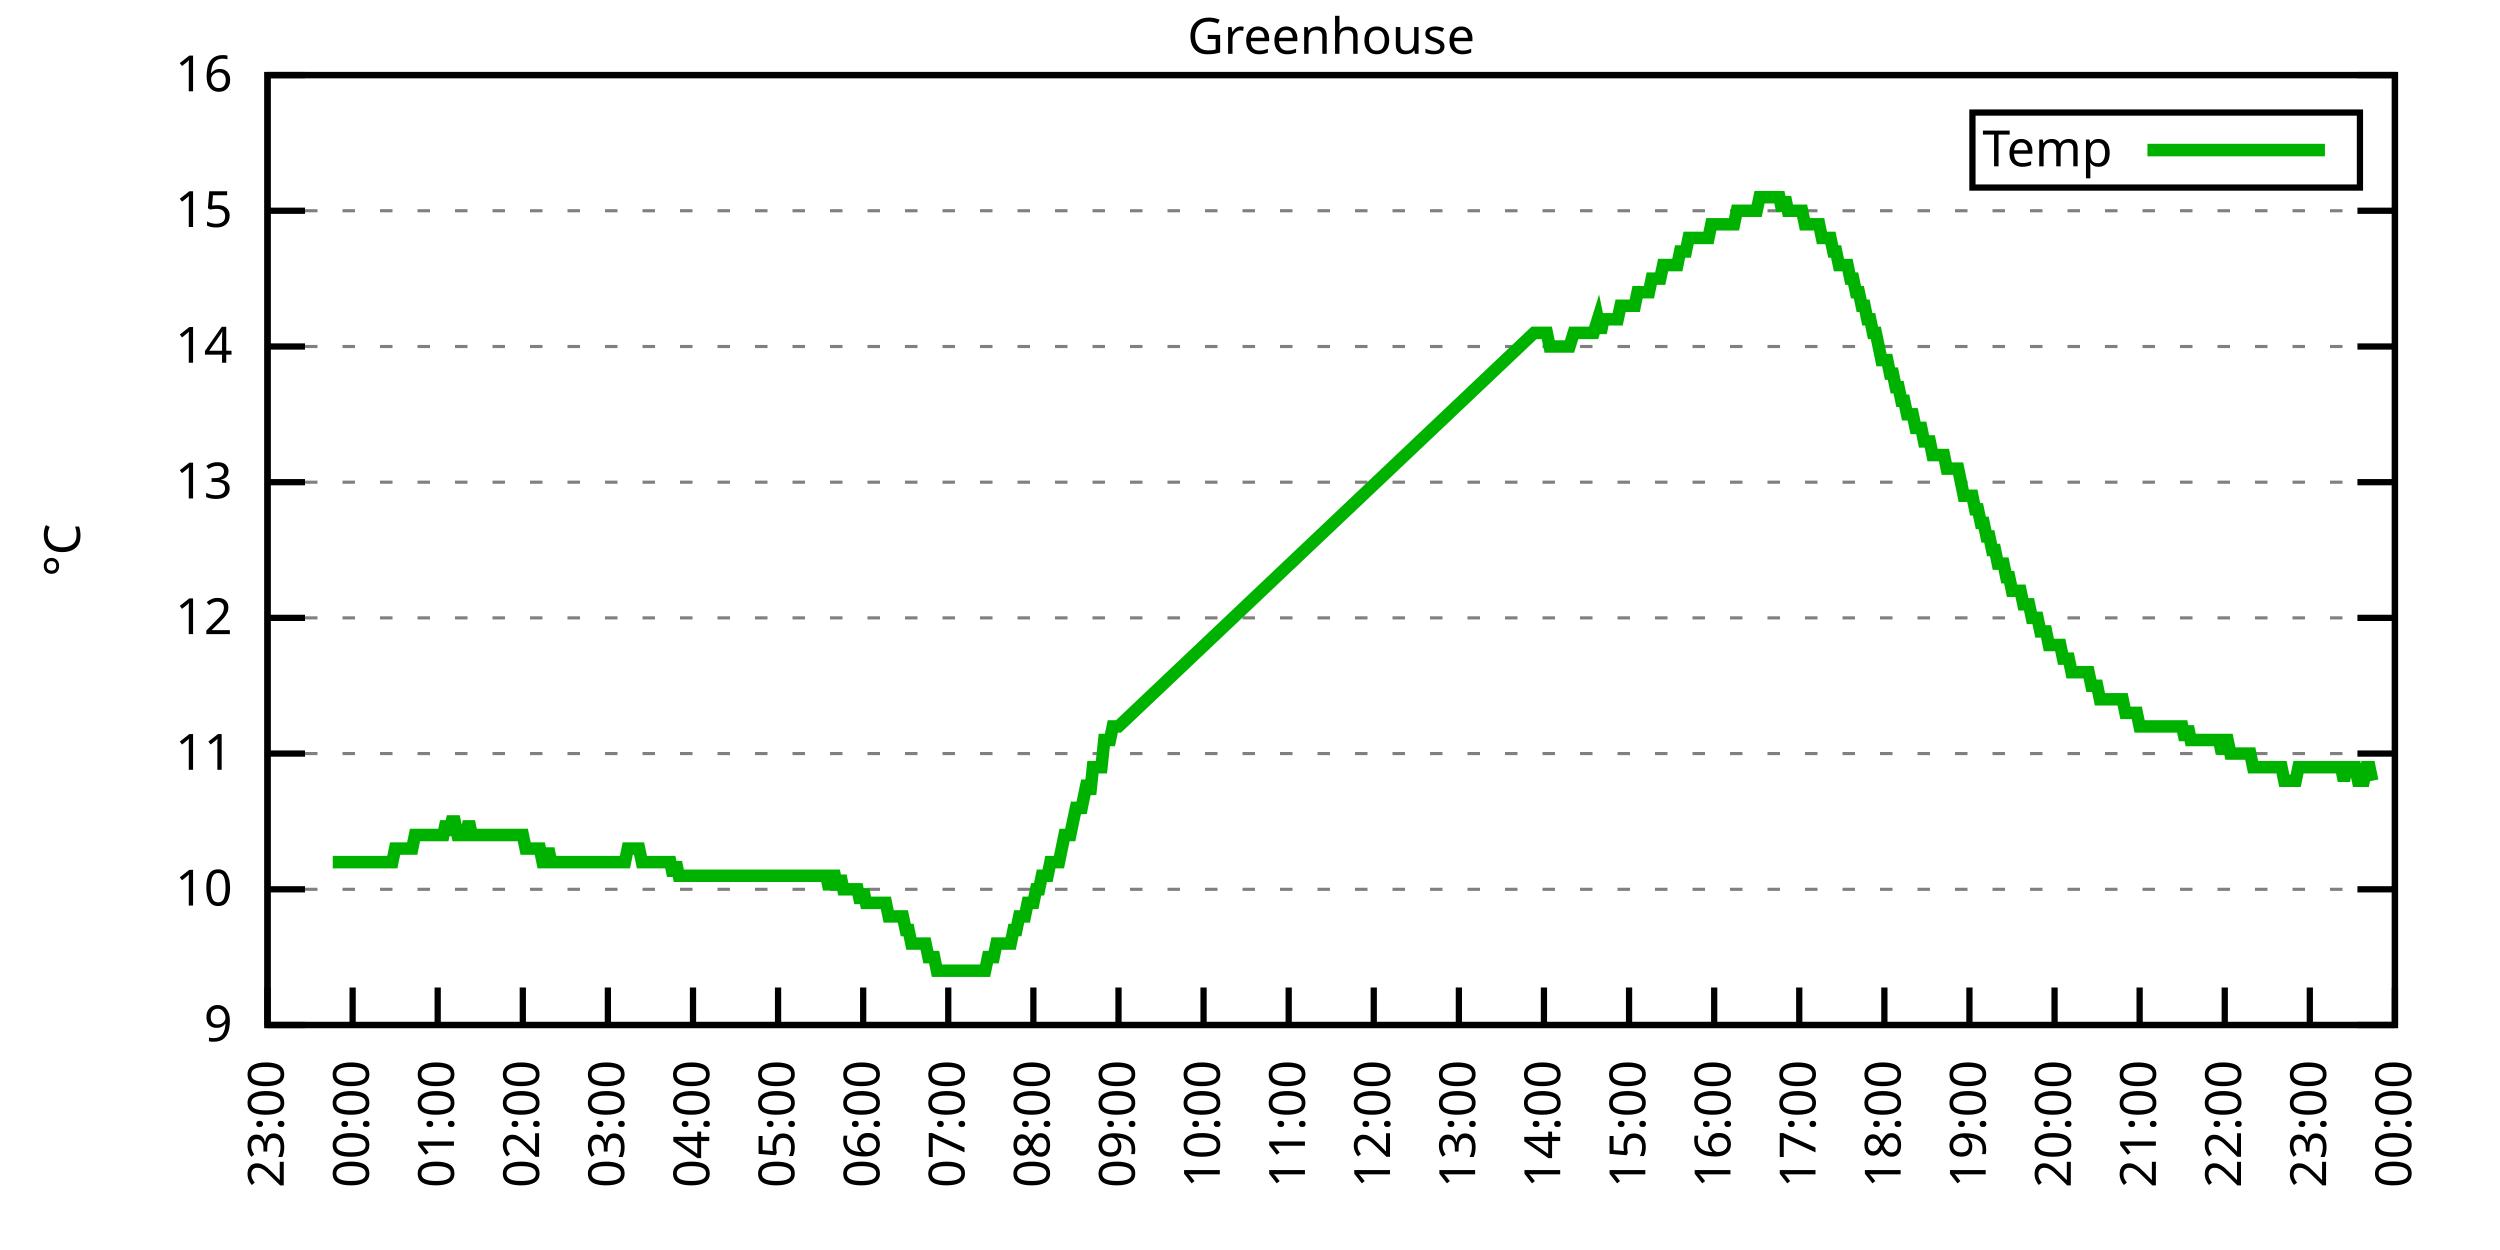
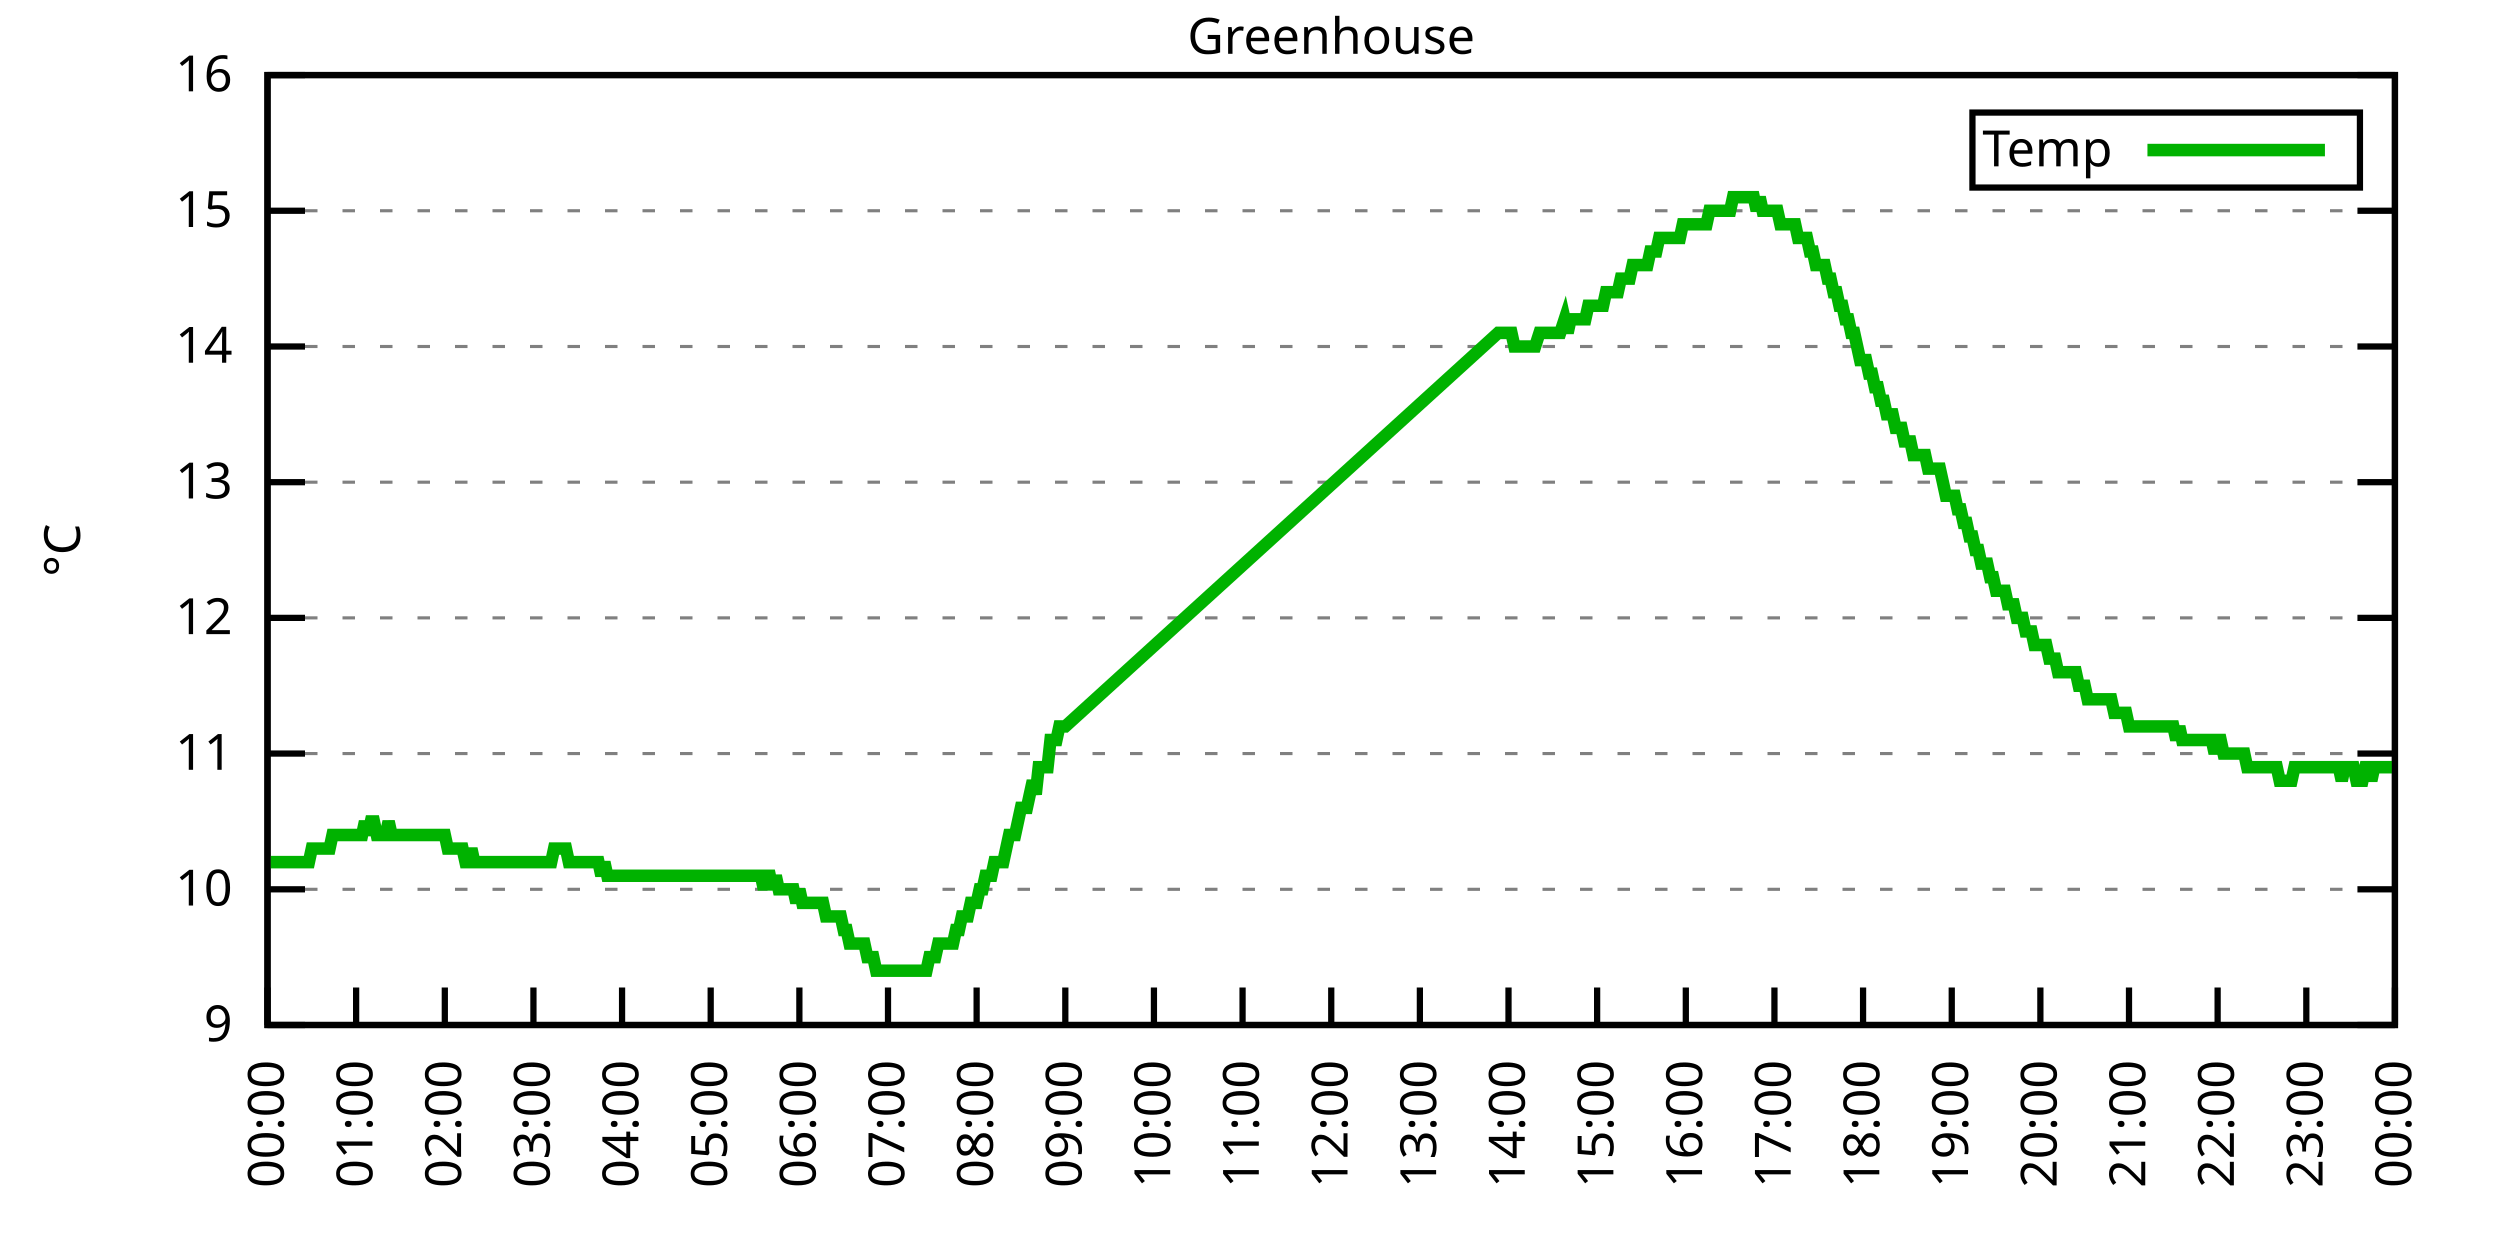
<svg xmlns="http://www.w3.org/2000/svg" xmlns:xlink="http://www.w3.org/1999/xlink" width="400" height="200" viewBox="0 0 400 200">
  <g id="gnuplot_canvas">
    <rect x="0" y="0" width="400" height="200" fill="none" />
    <defs>
      <circle id="gpDot" r="0.5" stroke-width="0.5" stroke="currentColor" />
      <path id="gpPt0" stroke-width="0.333" stroke="currentColor" d="M-1,0 h2 M0,-1 v2" />
      <path id="gpPt1" stroke-width="0.333" stroke="currentColor" d="M-1,-1 L1,1 M1,-1 L-1,1" />
      <path id="gpPt2" stroke-width="0.333" stroke="currentColor" d="M-1,0 L1,0 M0,-1 L0,1 M-1,-1 L1,1 M-1,1 L1,-1" />
      <rect id="gpPt3" stroke-width="0.333" stroke="currentColor" x="-1" y="-1" width="2" height="2" />
      <rect id="gpPt4" stroke-width="0.333" stroke="currentColor" fill="currentColor" x="-1" y="-1" width="2" height="2" />
      <circle id="gpPt5" stroke-width="0.333" stroke="currentColor" cx="0" cy="0" r="1" />
      <use xlink:href="#gpPt5" id="gpPt6" fill="currentColor" stroke="none" />
      <path id="gpPt7" stroke-width="0.333" stroke="currentColor" d="M0,-1.33 L-1.33,0.67 L1.33,0.67 z" />
      <use xlink:href="#gpPt7" id="gpPt8" fill="currentColor" stroke="none" />
      <use xlink:href="#gpPt7" id="gpPt9" stroke="currentColor" transform="rotate(180)" />
      <use xlink:href="#gpPt9" id="gpPt10" fill="currentColor" stroke="none" />
      <use xlink:href="#gpPt3" id="gpPt11" stroke="currentColor" transform="rotate(45)" />
      <use xlink:href="#gpPt11" id="gpPt12" fill="currentColor" stroke="none" />
      <path id="gpPt13" stroke-width="0.333" stroke="currentColor" d="M0,1.330 L1.265,0.411 L0.782,-1.067 L-0.782,-1.076 L-1.265,0.411 z" />
      <use xlink:href="#gpPt13" id="gpPt14" fill="currentColor" stroke="none" />
      <filter id="textbox" filterUnits="objectBoundingBox" x="0" y="0" height="1" width="1">
        <feFlood flood-color="white" flood-opacity="1" result="bgnd" />
        <feComposite in="SourceGraphic" in2="bgnd" operator="atop" />
      </filter>
      <filter id="greybox" filterUnits="objectBoundingBox" x="0" y="0" height="1" width="1">
        <feFlood flood-color="lightgrey" flood-opacity="1" result="grey" />
        <feComposite in="SourceGraphic" in2="grey" operator="atop" />
      </filter>
    </defs>
    <g fill="none" color="white" stroke="currentColor" stroke-width="1.00" stroke-linecap="butt" stroke-linejoin="miter">
</g>
    <g fill="none" color="black" stroke="currentColor" stroke-width="1.00" stroke-linecap="butt" stroke-linejoin="miter">
      <g stroke="none" shape-rendering="crispEdges">
        <polygon fill="rgb(255, 255, 255)" points="42.80,164.00 383.18,164.00 383.18,12.02 42.80,12.02 " />
      </g>
    </g>
    <g fill="none" color="black" stroke="currentColor" stroke-width="1.00" stroke-linecap="butt" stroke-linejoin="miter">
</g>
    <g fill="none" color="black" stroke="black" stroke-width="0.50" stroke-linecap="butt" stroke-linejoin="miter">
</g>
    <g fill="none" color="gray" stroke="currentColor" stroke-width="0.50" stroke-linecap="butt" stroke-linejoin="miter">
      <path stroke="gray" stroke-dasharray="2,4" class="gridline" d="M42.80,164.00 L383.19,164.00  " />
    </g>
    <g fill="none" color="gray" stroke="gray" stroke-width="1.00" stroke-linecap="butt" stroke-linejoin="miter">
</g>
    <g fill="none" color="black" stroke="currentColor" stroke-width="1.00" stroke-linecap="butt" stroke-linejoin="miter">
      <path stroke="black" d="M42.80,164.00 L48.80,164.00 M383.19,164.00 L377.19,164.00  " />
      <g transform="translate(37.20,166.60)" stroke="none" fill="black" font-family="Sans" font-size="8.00" text-anchor="end">
        <text>
          <tspan font-family="Sans"> 9</tspan>
        </text>
      </g>
    </g>
    <g fill="none" color="black" stroke="currentColor" stroke-width="1.00" stroke-linecap="butt" stroke-linejoin="miter">
</g>
    <g fill="none" color="black" stroke="black" stroke-width="0.50" stroke-linecap="butt" stroke-linejoin="miter">
</g>
    <g fill="none" color="gray" stroke="currentColor" stroke-width="0.50" stroke-linecap="butt" stroke-linejoin="miter">
      <path stroke="gray" stroke-dasharray="2,4" class="gridline" d="M42.80,142.29 L383.19,142.29  " />
    </g>
    <g fill="none" color="gray" stroke="gray" stroke-width="1.00" stroke-linecap="butt" stroke-linejoin="miter">
</g>
    <g fill="none" color="black" stroke="currentColor" stroke-width="1.00" stroke-linecap="butt" stroke-linejoin="miter">
      <path stroke="black" d="M42.80,142.29 L48.80,142.29 M383.19,142.29 L377.19,142.29  " />
      <g transform="translate(37.20,144.89)" stroke="none" fill="black" font-family="Sans" font-size="8.00" text-anchor="end">
        <text>
          <tspan font-family="Sans"> 10</tspan>
        </text>
      </g>
    </g>
    <g fill="none" color="black" stroke="currentColor" stroke-width="1.00" stroke-linecap="butt" stroke-linejoin="miter">
</g>
    <g fill="none" color="black" stroke="black" stroke-width="0.50" stroke-linecap="butt" stroke-linejoin="miter">
</g>
    <g fill="none" color="gray" stroke="currentColor" stroke-width="0.50" stroke-linecap="butt" stroke-linejoin="miter">
      <path stroke="gray" stroke-dasharray="2,4" class="gridline" d="M42.80,120.57 L383.19,120.57  " />
    </g>
    <g fill="none" color="gray" stroke="gray" stroke-width="1.00" stroke-linecap="butt" stroke-linejoin="miter">
</g>
    <g fill="none" color="black" stroke="currentColor" stroke-width="1.00" stroke-linecap="butt" stroke-linejoin="miter">
      <path stroke="black" d="M42.80,120.57 L48.80,120.57 M383.19,120.57 L377.19,120.57  " />
      <g transform="translate(37.20,123.17)" stroke="none" fill="black" font-family="Sans" font-size="8.00" text-anchor="end">
        <text>
          <tspan font-family="Sans"> 11</tspan>
        </text>
      </g>
    </g>
    <g fill="none" color="black" stroke="currentColor" stroke-width="1.00" stroke-linecap="butt" stroke-linejoin="miter">
</g>
    <g fill="none" color="black" stroke="black" stroke-width="0.50" stroke-linecap="butt" stroke-linejoin="miter">
</g>
    <g fill="none" color="gray" stroke="currentColor" stroke-width="0.50" stroke-linecap="butt" stroke-linejoin="miter">
      <path stroke="gray" stroke-dasharray="2,4" class="gridline" d="M42.80,98.86 L383.19,98.86  " />
    </g>
    <g fill="none" color="gray" stroke="gray" stroke-width="1.00" stroke-linecap="butt" stroke-linejoin="miter">
</g>
    <g fill="none" color="black" stroke="currentColor" stroke-width="1.00" stroke-linecap="butt" stroke-linejoin="miter">
      <path stroke="black" d="M42.80,98.86 L48.80,98.86 M383.19,98.86 L377.19,98.86  " />
      <g transform="translate(37.20,101.46)" stroke="none" fill="black" font-family="Sans" font-size="8.00" text-anchor="end">
        <text>
          <tspan font-family="Sans"> 12</tspan>
        </text>
      </g>
    </g>
    <g fill="none" color="black" stroke="currentColor" stroke-width="1.00" stroke-linecap="butt" stroke-linejoin="miter">
</g>
    <g fill="none" color="black" stroke="black" stroke-width="0.50" stroke-linecap="butt" stroke-linejoin="miter">
</g>
    <g fill="none" color="gray" stroke="currentColor" stroke-width="0.50" stroke-linecap="butt" stroke-linejoin="miter">
      <path stroke="gray" stroke-dasharray="2,4" class="gridline" d="M42.80,77.15 L383.19,77.15  " />
    </g>
    <g fill="none" color="gray" stroke="gray" stroke-width="1.00" stroke-linecap="butt" stroke-linejoin="miter">
</g>
    <g fill="none" color="black" stroke="currentColor" stroke-width="1.00" stroke-linecap="butt" stroke-linejoin="miter">
      <path stroke="black" d="M42.80,77.15 L48.80,77.15 M383.19,77.15 L377.19,77.15  " />
      <g transform="translate(37.20,79.75)" stroke="none" fill="black" font-family="Sans" font-size="8.00" text-anchor="end">
        <text>
          <tspan font-family="Sans"> 13</tspan>
        </text>
      </g>
    </g>
    <g fill="none" color="black" stroke="currentColor" stroke-width="1.00" stroke-linecap="butt" stroke-linejoin="miter">
</g>
    <g fill="none" color="black" stroke="black" stroke-width="0.50" stroke-linecap="butt" stroke-linejoin="miter">
</g>
    <g fill="none" color="gray" stroke="currentColor" stroke-width="0.50" stroke-linecap="butt" stroke-linejoin="miter">
      <path stroke="gray" stroke-dasharray="2,4" class="gridline" d="M42.80,55.44 L383.19,55.44  " />
    </g>
    <g fill="none" color="gray" stroke="gray" stroke-width="1.00" stroke-linecap="butt" stroke-linejoin="miter">
</g>
    <g fill="none" color="black" stroke="currentColor" stroke-width="1.00" stroke-linecap="butt" stroke-linejoin="miter">
      <path stroke="black" d="M42.80,55.44 L48.80,55.44 M383.19,55.44 L377.19,55.44  " />
      <g transform="translate(37.20,58.04)" stroke="none" fill="black" font-family="Sans" font-size="8.00" text-anchor="end">
        <text>
          <tspan font-family="Sans"> 14</tspan>
        </text>
      </g>
    </g>
    <g fill="none" color="black" stroke="currentColor" stroke-width="1.00" stroke-linecap="butt" stroke-linejoin="miter">
</g>
    <g fill="none" color="black" stroke="black" stroke-width="0.50" stroke-linecap="butt" stroke-linejoin="miter">
</g>
    <g fill="none" color="gray" stroke="currentColor" stroke-width="0.50" stroke-linecap="butt" stroke-linejoin="miter">
      <path stroke="gray" stroke-dasharray="2,4" class="gridline" d="M42.80,33.72 L383.19,33.72  " />
    </g>
    <g fill="none" color="gray" stroke="gray" stroke-width="1.00" stroke-linecap="butt" stroke-linejoin="miter">
</g>
    <g fill="none" color="black" stroke="currentColor" stroke-width="1.00" stroke-linecap="butt" stroke-linejoin="miter">
      <path stroke="black" d="M42.80,33.72 L48.80,33.72 M383.19,33.72 L377.19,33.72  " />
      <g transform="translate(37.20,36.32)" stroke="none" fill="black" font-family="Sans" font-size="8.00" text-anchor="end">
        <text>
          <tspan font-family="Sans"> 15</tspan>
        </text>
      </g>
    </g>
    <g fill="none" color="black" stroke="currentColor" stroke-width="1.00" stroke-linecap="butt" stroke-linejoin="miter">
</g>
    <g fill="none" color="black" stroke="black" stroke-width="0.50" stroke-linecap="butt" stroke-linejoin="miter">
</g>
    <g fill="none" color="gray" stroke="currentColor" stroke-width="0.50" stroke-linecap="butt" stroke-linejoin="miter">
      <path stroke="gray" stroke-dasharray="2,4" class="gridline" d="M42.80,12.01 L383.19,12.01  " />
    </g>
    <g fill="none" color="gray" stroke="gray" stroke-width="1.00" stroke-linecap="butt" stroke-linejoin="miter">
</g>
    <g fill="none" color="black" stroke="currentColor" stroke-width="1.00" stroke-linecap="butt" stroke-linejoin="miter">
      <path stroke="black" d="M42.80,12.01 L48.80,12.01 M383.19,12.01 L377.19,12.01  " />
      <g transform="translate(37.20,14.61)" stroke="none" fill="black" font-family="Sans" font-size="8.00" text-anchor="end">
        <text>
          <tspan font-family="Sans"> 16</tspan>
        </text>
      </g>
    </g>
    <g fill="none" color="black" stroke="currentColor" stroke-width="1.00" stroke-linecap="butt" stroke-linejoin="miter">
      <path stroke="black" d="M42.80,164.00 L42.80,158.00  " />
      <g transform="translate(45.40,169.60) rotate(270.00)" stroke="none" fill="black" font-family="Sans" font-size="8.00" text-anchor="end">
        <text>
-           <tspan font-family="Sans">23:00</tspan>
-         </text>
-       </g>
-     </g>
-     <g fill="none" color="black" stroke="currentColor" stroke-width="1.00" stroke-linecap="butt" stroke-linejoin="miter">
-       <path stroke="black" d="M56.42,164.00 L56.42,158.00  " />
-       <g transform="translate(59.02,169.60) rotate(270.00)" stroke="none" fill="black" font-family="Sans" font-size="8.00" text-anchor="end">
-         <text>
          <tspan font-family="Sans">00:00</tspan>
        </text>
      </g>
    </g>
    <g fill="none" color="black" stroke="currentColor" stroke-width="1.00" stroke-linecap="butt" stroke-linejoin="miter">
-       <path stroke="black" d="M70.03,164.00 L70.03,158.00  " />
-       <g transform="translate(72.63,169.60) rotate(270.00)" stroke="none" fill="black" font-family="Sans" font-size="8.00" text-anchor="end">
+       <path stroke="black" d="M56.98,164.00 L56.98,158.00  " />
+       <g transform="translate(59.58,169.60) rotate(270.00)" stroke="none" fill="black" font-family="Sans" font-size="8.00" text-anchor="end">
        <text>
          <tspan font-family="Sans">01:00</tspan>
        </text>
      </g>
    </g>
    <g fill="none" color="black" stroke="currentColor" stroke-width="1.00" stroke-linecap="butt" stroke-linejoin="miter">
-       <path stroke="black" d="M83.65,164.00 L83.65,158.00  " />
-       <g transform="translate(86.25,169.60) rotate(270.00)" stroke="none" fill="black" font-family="Sans" font-size="8.00" text-anchor="end">
+       <path stroke="black" d="M71.17,164.00 L71.17,158.00  " />
+       <g transform="translate(73.77,169.60) rotate(270.00)" stroke="none" fill="black" font-family="Sans" font-size="8.00" text-anchor="end">
        <text>
          <tspan font-family="Sans">02:00</tspan>
        </text>
      </g>
    </g>
    <g fill="none" color="black" stroke="currentColor" stroke-width="1.00" stroke-linecap="butt" stroke-linejoin="miter">
-       <path stroke="black" d="M97.26,164.00 L97.26,158.00  " />
-       <g transform="translate(99.86,169.60) rotate(270.00)" stroke="none" fill="black" font-family="Sans" font-size="8.00" text-anchor="end">
+       <path stroke="black" d="M85.35,164.00 L85.35,158.00  " />
+       <g transform="translate(87.95,169.60) rotate(270.00)" stroke="none" fill="black" font-family="Sans" font-size="8.00" text-anchor="end">
        <text>
          <tspan font-family="Sans">03:00</tspan>
        </text>
      </g>
    </g>
    <g fill="none" color="black" stroke="currentColor" stroke-width="1.00" stroke-linecap="butt" stroke-linejoin="miter">
-       <path stroke="black" d="M110.88,164.00 L110.88,158.00  " />
-       <g transform="translate(113.48,169.60) rotate(270.00)" stroke="none" fill="black" font-family="Sans" font-size="8.00" text-anchor="end">
+       <path stroke="black" d="M99.53,164.00 L99.53,158.00  " />
+       <g transform="translate(102.13,169.60) rotate(270.00)" stroke="none" fill="black" font-family="Sans" font-size="8.00" text-anchor="end">
        <text>
          <tspan font-family="Sans">04:00</tspan>
        </text>
      </g>
    </g>
    <g fill="none" color="black" stroke="currentColor" stroke-width="1.00" stroke-linecap="butt" stroke-linejoin="miter">
-       <path stroke="black" d="M124.49,164.00 L124.49,158.00  " />
-       <g transform="translate(127.09,169.60) rotate(270.00)" stroke="none" fill="black" font-family="Sans" font-size="8.00" text-anchor="end">
+       <path stroke="black" d="M113.71,164.00 L113.71,158.00  " />
+       <g transform="translate(116.31,169.60) rotate(270.00)" stroke="none" fill="black" font-family="Sans" font-size="8.00" text-anchor="end">
        <text>
          <tspan font-family="Sans">05:00</tspan>
        </text>
      </g>
    </g>
    <g fill="none" color="black" stroke="currentColor" stroke-width="1.00" stroke-linecap="butt" stroke-linejoin="miter">
-       <path stroke="black" d="M138.11,164.00 L138.11,158.00  " />
-       <g transform="translate(140.71,169.60) rotate(270.00)" stroke="none" fill="black" font-family="Sans" font-size="8.00" text-anchor="end">
+       <path stroke="black" d="M127.90,164.00 L127.90,158.00  " />
+       <g transform="translate(130.50,169.60) rotate(270.00)" stroke="none" fill="black" font-family="Sans" font-size="8.00" text-anchor="end">
        <text>
          <tspan font-family="Sans">06:00</tspan>
        </text>
      </g>
    </g>
    <g fill="none" color="black" stroke="currentColor" stroke-width="1.00" stroke-linecap="butt" stroke-linejoin="miter">
-       <path stroke="black" d="M151.72,164.00 L151.72,158.00  " />
-       <g transform="translate(154.32,169.60) rotate(270.00)" stroke="none" fill="black" font-family="Sans" font-size="8.00" text-anchor="end">
+       <path stroke="black" d="M142.08,164.00 L142.08,158.00  " />
+       <g transform="translate(144.68,169.60) rotate(270.00)" stroke="none" fill="black" font-family="Sans" font-size="8.00" text-anchor="end">
        <text>
          <tspan font-family="Sans">07:00</tspan>
        </text>
      </g>
    </g>
    <g fill="none" color="black" stroke="currentColor" stroke-width="1.00" stroke-linecap="butt" stroke-linejoin="miter">
-       <path stroke="black" d="M165.34,164.00 L165.34,158.00  " />
-       <g transform="translate(167.94,169.60) rotate(270.00)" stroke="none" fill="black" font-family="Sans" font-size="8.00" text-anchor="end">
+       <path stroke="black" d="M156.26,164.00 L156.26,158.00  " />
+       <g transform="translate(158.86,169.60) rotate(270.00)" stroke="none" fill="black" font-family="Sans" font-size="8.00" text-anchor="end">
        <text>
          <tspan font-family="Sans">08:00</tspan>
        </text>
      </g>
    </g>
    <g fill="none" color="black" stroke="currentColor" stroke-width="1.00" stroke-linecap="butt" stroke-linejoin="miter">
-       <path stroke="black" d="M178.96,164.00 L178.96,158.00  " />
-       <g transform="translate(181.56,169.60) rotate(270.00)" stroke="none" fill="black" font-family="Sans" font-size="8.00" text-anchor="end">
+       <path stroke="black" d="M170.45,164.00 L170.45,158.00  " />
+       <g transform="translate(173.05,169.60) rotate(270.00)" stroke="none" fill="black" font-family="Sans" font-size="8.00" text-anchor="end">
        <text>
          <tspan font-family="Sans">09:00</tspan>
        </text>
      </g>
    </g>
    <g fill="none" color="black" stroke="currentColor" stroke-width="1.00" stroke-linecap="butt" stroke-linejoin="miter">
-       <path stroke="black" d="M192.57,164.00 L192.57,158.00  " />
-       <g transform="translate(195.17,169.60) rotate(270.00)" stroke="none" fill="black" font-family="Sans" font-size="8.00" text-anchor="end">
+       <path stroke="black" d="M184.63,164.00 L184.63,158.00  " />
+       <g transform="translate(187.23,169.60) rotate(270.00)" stroke="none" fill="black" font-family="Sans" font-size="8.00" text-anchor="end">
        <text>
          <tspan font-family="Sans">10:00</tspan>
        </text>
      </g>
    </g>
    <g fill="none" color="black" stroke="currentColor" stroke-width="1.00" stroke-linecap="butt" stroke-linejoin="miter">
-       <path stroke="black" d="M206.19,164.00 L206.19,158.00  " />
-       <g transform="translate(208.79,169.60) rotate(270.00)" stroke="none" fill="black" font-family="Sans" font-size="8.00" text-anchor="end">
+       <path stroke="black" d="M198.81,164.00 L198.81,158.00  " />
+       <g transform="translate(201.41,169.60) rotate(270.00)" stroke="none" fill="black" font-family="Sans" font-size="8.00" text-anchor="end">
        <text>
          <tspan font-family="Sans">11:00</tspan>
        </text>
      </g>
    </g>
    <g fill="none" color="black" stroke="currentColor" stroke-width="1.00" stroke-linecap="butt" stroke-linejoin="miter">
-       <path stroke="black" d="M219.80,164.00 L219.80,158.00  " />
-       <g transform="translate(222.40,169.60) rotate(270.00)" stroke="none" fill="black" font-family="Sans" font-size="8.00" text-anchor="end">
+       <path stroke="black" d="M213.00,164.00 L213.00,158.00  " />
+       <g transform="translate(215.60,169.60) rotate(270.00)" stroke="none" fill="black" font-family="Sans" font-size="8.00" text-anchor="end">
        <text>
          <tspan font-family="Sans">12:00</tspan>
        </text>
      </g>
    </g>
    <g fill="none" color="black" stroke="currentColor" stroke-width="1.00" stroke-linecap="butt" stroke-linejoin="miter">
-       <path stroke="black" d="M233.42,164.00 L233.42,158.00  " />
-       <g transform="translate(236.02,169.60) rotate(270.00)" stroke="none" fill="black" font-family="Sans" font-size="8.00" text-anchor="end">
+       <path stroke="black" d="M227.18,164.00 L227.18,158.00  " />
+       <g transform="translate(229.78,169.60) rotate(270.00)" stroke="none" fill="black" font-family="Sans" font-size="8.00" text-anchor="end">
        <text>
          <tspan font-family="Sans">13:00</tspan>
        </text>
      </g>
    </g>
    <g fill="none" color="black" stroke="currentColor" stroke-width="1.00" stroke-linecap="butt" stroke-linejoin="miter">
-       <path stroke="black" d="M247.03,164.00 L247.03,158.00  " />
-       <g transform="translate(249.63,169.60) rotate(270.00)" stroke="none" fill="black" font-family="Sans" font-size="8.00" text-anchor="end">
+       <path stroke="black" d="M241.36,164.00 L241.36,158.00  " />
+       <g transform="translate(243.96,169.60) rotate(270.00)" stroke="none" fill="black" font-family="Sans" font-size="8.00" text-anchor="end">
        <text>
          <tspan font-family="Sans">14:00</tspan>
        </text>
      </g>
    </g>
    <g fill="none" color="black" stroke="currentColor" stroke-width="1.00" stroke-linecap="butt" stroke-linejoin="miter">
-       <path stroke="black" d="M260.65,164.00 L260.65,158.00  " />
-       <g transform="translate(263.25,169.60) rotate(270.00)" stroke="none" fill="black" font-family="Sans" font-size="8.00" text-anchor="end">
+       <path stroke="black" d="M255.54,164.00 L255.54,158.00  " />
+       <g transform="translate(258.14,169.60) rotate(270.00)" stroke="none" fill="black" font-family="Sans" font-size="8.00" text-anchor="end">
        <text>
          <tspan font-family="Sans">15:00</tspan>
        </text>
      </g>
    </g>
    <g fill="none" color="black" stroke="currentColor" stroke-width="1.00" stroke-linecap="butt" stroke-linejoin="miter">
-       <path stroke="black" d="M274.27,164.00 L274.27,158.00  " />
-       <g transform="translate(276.87,169.60) rotate(270.00)" stroke="none" fill="black" font-family="Sans" font-size="8.00" text-anchor="end">
+       <path stroke="black" d="M269.73,164.00 L269.73,158.00  " />
+       <g transform="translate(272.33,169.60) rotate(270.00)" stroke="none" fill="black" font-family="Sans" font-size="8.00" text-anchor="end">
        <text>
          <tspan font-family="Sans">16:00</tspan>
        </text>
      </g>
    </g>
    <g fill="none" color="black" stroke="currentColor" stroke-width="1.00" stroke-linecap="butt" stroke-linejoin="miter">
-       <path stroke="black" d="M287.88,164.00 L287.88,158.00  " />
-       <g transform="translate(290.48,169.60) rotate(270.00)" stroke="none" fill="black" font-family="Sans" font-size="8.00" text-anchor="end">
+       <path stroke="black" d="M283.91,164.00 L283.91,158.00  " />
+       <g transform="translate(286.51,169.60) rotate(270.00)" stroke="none" fill="black" font-family="Sans" font-size="8.00" text-anchor="end">
        <text>
          <tspan font-family="Sans">17:00</tspan>
        </text>
      </g>
    </g>
    <g fill="none" color="black" stroke="currentColor" stroke-width="1.00" stroke-linecap="butt" stroke-linejoin="miter">
-       <path stroke="black" d="M301.50,164.00 L301.50,158.00  " />
-       <g transform="translate(304.10,169.60) rotate(270.00)" stroke="none" fill="black" font-family="Sans" font-size="8.00" text-anchor="end">
+       <path stroke="black" d="M298.09,164.00 L298.09,158.00  " />
+       <g transform="translate(300.69,169.60) rotate(270.00)" stroke="none" fill="black" font-family="Sans" font-size="8.00" text-anchor="end">
        <text>
          <tspan font-family="Sans">18:00</tspan>
        </text>
      </g>
    </g>
    <g fill="none" color="black" stroke="currentColor" stroke-width="1.00" stroke-linecap="butt" stroke-linejoin="miter">
-       <path stroke="black" d="M315.11,164.00 L315.11,158.00  " />
-       <g transform="translate(317.71,169.60) rotate(270.00)" stroke="none" fill="black" font-family="Sans" font-size="8.00" text-anchor="end">
+       <path stroke="black" d="M312.28,164.00 L312.28,158.00  " />
+       <g transform="translate(314.88,169.60) rotate(270.00)" stroke="none" fill="black" font-family="Sans" font-size="8.00" text-anchor="end">
        <text>
          <tspan font-family="Sans">19:00</tspan>
        </text>
      </g>
    </g>
    <g fill="none" color="black" stroke="currentColor" stroke-width="1.00" stroke-linecap="butt" stroke-linejoin="miter">
-       <path stroke="black" d="M328.73,164.00 L328.73,158.00  " />
-       <g transform="translate(331.33,169.60) rotate(270.00)" stroke="none" fill="black" font-family="Sans" font-size="8.00" text-anchor="end">
+       <path stroke="black" d="M326.46,164.00 L326.46,158.00  " />
+       <g transform="translate(329.06,169.60) rotate(270.00)" stroke="none" fill="black" font-family="Sans" font-size="8.00" text-anchor="end">
        <text>
          <tspan font-family="Sans">20:00</tspan>
        </text>
      </g>
    </g>
    <g fill="none" color="black" stroke="currentColor" stroke-width="1.00" stroke-linecap="butt" stroke-linejoin="miter">
-       <path stroke="black" d="M342.34,164.00 L342.34,158.00  " />
-       <g transform="translate(344.94,169.60) rotate(270.00)" stroke="none" fill="black" font-family="Sans" font-size="8.00" text-anchor="end">
+       <path stroke="black" d="M340.64,164.00 L340.64,158.00  " />
+       <g transform="translate(343.24,169.60) rotate(270.00)" stroke="none" fill="black" font-family="Sans" font-size="8.00" text-anchor="end">
        <text>
          <tspan font-family="Sans">21:00</tspan>
        </text>
      </g>
    </g>
    <g fill="none" color="black" stroke="currentColor" stroke-width="1.00" stroke-linecap="butt" stroke-linejoin="miter">
-       <path stroke="black" d="M355.96,164.00 L355.96,158.00  " />
-       <g transform="translate(358.56,169.60) rotate(270.00)" stroke="none" fill="black" font-family="Sans" font-size="8.00" text-anchor="end">
+       <path stroke="black" d="M354.82,164.00 L354.82,158.00  " />
+       <g transform="translate(357.42,169.60) rotate(270.00)" stroke="none" fill="black" font-family="Sans" font-size="8.00" text-anchor="end">
        <text>
          <tspan font-family="Sans">22:00</tspan>
        </text>
      </g>
    </g>
    <g fill="none" color="black" stroke="currentColor" stroke-width="1.00" stroke-linecap="butt" stroke-linejoin="miter">
-       <path stroke="black" d="M369.57,164.00 L369.57,158.00  " />
-       <g transform="translate(372.17,169.60) rotate(270.00)" stroke="none" fill="black" font-family="Sans" font-size="8.00" text-anchor="end">
+       <path stroke="black" d="M369.01,164.00 L369.01,158.00  " />
+       <g transform="translate(371.61,169.60) rotate(270.00)" stroke="none" fill="black" font-family="Sans" font-size="8.00" text-anchor="end">
        <text>
          <tspan font-family="Sans">23:00</tspan>
        </text>
      </g>
    </g>
    <g fill="none" color="black" stroke="currentColor" stroke-width="1.00" stroke-linecap="butt" stroke-linejoin="miter">
      <path stroke="black" d="M383.19,164.00 L383.19,158.00  " />
      <g transform="translate(385.79,169.60) rotate(270.00)" stroke="none" fill="black" font-family="Sans" font-size="8.00" text-anchor="end">
        <text>
          <tspan font-family="Sans">00:00</tspan>
        </text>
      </g>
    </g>
    <g fill="none" color="black" stroke="currentColor" stroke-width="1.00" stroke-linecap="butt" stroke-linejoin="miter">
</g>
    <g fill="none" color="black" stroke="currentColor" stroke-width="1.00" stroke-linecap="butt" stroke-linejoin="miter">
      <path stroke="black" d="M42.80,12.01 L42.80,164.00 L383.19,164.00 L383.19,12.01 L42.80,12.01 Z  " />
    </g>
    <g fill="none" color="black" stroke="currentColor" stroke-width="1.00" stroke-linecap="butt" stroke-linejoin="miter">
</g>
    <g fill="none" color="black" stroke="currentColor" stroke-width="1.00" stroke-linecap="butt" stroke-linejoin="miter">
      <path stroke="black" d="M315.59,30.01 L315.59,18.01 L377.59,18.01 L377.59,30.01 L315.59,30.01 Z  " />
    </g>
    <g id="Greenhouse_plot_1">
      <g fill="none" color="white" stroke="black" stroke-width="2.00" stroke-linecap="butt" stroke-linejoin="miter">
</g>
      <g fill="none" color="black" stroke="currentColor" stroke-width="2.00" stroke-linecap="butt" stroke-linejoin="miter">
        <g transform="translate(337.99,26.61)" stroke="none" fill="black" font-family="Sans" font-size="8.00" text-anchor="end">
          <text>
            <tspan font-family="Sans">Temp</tspan>
          </text>
        </g>
      </g>
      <g fill="none" color="black" stroke="currentColor" stroke-width="2.00" stroke-linecap="butt" stroke-linejoin="miter">
-         <path stroke="rgb(  0, 178,   0)" d="M343.59,24.01 L371.99,24.01 M53.24,137.94 L53.69,137.94 L54.15,137.94 L54.60,137.94 L55.05,137.94 L55.51,137.94   L55.96,137.94 L56.42,137.94 L56.87,137.94 L57.32,137.94 L57.78,137.94 L58.23,137.94 L58.68,137.94 L59.14,137.94   L59.59,137.94 L60.05,137.94 L60.50,137.94 L60.95,137.94 L61.41,137.94 L61.86,137.94 L62.32,137.94 L62.77,137.94   L63.22,135.77 L63.68,135.77 L64.13,135.77 L64.58,135.77 L65.04,135.77 L65.49,135.77 L65.95,135.77 L66.40,133.60   L66.85,133.60 L67.31,133.60 L67.76,133.60 L68.22,133.60 L68.67,133.60 L69.12,133.60 L69.58,133.60 L70.03,133.60   L70.49,133.60 L70.94,133.60 L71.39,131.43 L71.85,133.60 L72.30,131.43 L72.75,131.43 L73.21,133.60 L73.66,133.60   L74.12,133.60 L74.57,133.60 L75.02,131.43 L75.48,133.60 L75.93,133.60 L76.39,133.60 L76.84,133.60 L77.29,133.60   L77.75,133.60 L78.20,133.60 L78.65,133.60 L79.11,133.60 L79.56,133.60 L80.02,133.60 L80.47,133.60 L80.92,133.60   L81.38,133.60 L81.83,133.60 L82.29,133.60 L82.74,133.60 L83.19,133.60 L83.65,133.60 L84.10,135.77 L84.55,135.77   L85.01,135.77 L85.46,135.77 L85.92,135.77 L86.37,135.77 L86.82,137.94 L87.28,137.94 L87.73,135.77 L88.19,137.94   L88.64,137.94 L89.09,137.94 L89.55,137.94 L90.00,137.94 L90.45,137.94 L90.91,137.94 L91.36,137.94 L91.82,137.94   L92.27,137.94 L92.72,137.94 L93.18,137.94 L93.63,137.94 L94.09,137.94 L94.54,137.94 L94.99,137.94 L95.45,137.94   L95.90,137.94 L96.35,137.94 L96.81,137.94 L97.26,137.94 L97.72,137.94 L98.17,137.94 L98.62,137.94 L99.08,137.94   L99.53,137.94 L99.99,137.94 L100.44,135.77 L100.89,135.77 L101.35,135.77 L101.80,135.77 L102.25,135.77 L102.71,137.94   L103.16,137.94 L103.62,137.94 L104.07,137.94 L104.52,137.94 L104.98,137.94 L105.43,137.94 L105.89,137.94 L106.34,137.94   L106.79,137.94 L107.25,137.94 L107.70,140.12 L108.15,137.94 L108.61,140.12 L109.06,140.12 L109.52,140.12 L109.97,140.12   L110.42,140.12 L110.88,140.12 L111.33,140.12 L111.79,140.12 L112.24,140.12 L112.69,140.12 L113.15,140.12 L113.60,140.12   L114.05,140.12 L114.51,140.12 L114.96,140.12 L115.42,140.12 L115.87,140.12 L116.32,140.12 L116.78,140.12 L117.23,140.12   L117.69,140.12 L118.14,140.12 L118.59,140.12 L119.05,140.12 L119.50,140.12 L119.96,140.12 L120.41,140.12 L120.86,140.12   L121.32,140.12 L121.77,140.12 L122.22,140.12 L122.68,140.12 L123.13,140.12 L123.59,140.12 L124.04,140.12 L124.49,140.12   L124.95,140.12 L125.40,140.12 L125.86,140.12 L126.31,140.12 L126.76,140.12 L127.22,140.12 L127.67,140.12 L128.12,140.12   L128.58,140.12 L129.03,140.12 L129.49,140.12 L129.94,140.12 L130.39,140.12 L130.85,140.12 L131.30,140.12 L131.76,140.12   L132.21,140.12 L132.66,142.29 L133.12,140.12 L133.57,140.12 L134.02,142.29 L134.48,140.12 L134.93,142.29 L135.39,142.29   L135.84,142.29 L136.29,142.29 L136.75,142.29 L137.20,142.29 L137.66,144.46 L138.11,142.29 L138.56,144.46 L139.02,144.46   L139.47,144.46 L139.92,144.46 L140.38,144.46 L140.83,144.46 L141.29,144.46 L141.74,144.46 L142.19,146.63 L142.65,146.63   L143.10,146.63 L143.56,146.63 L144.01,146.63 L144.46,146.63 L144.92,148.80 L145.37,148.80 L145.82,150.97 L146.28,150.97   L146.73,150.97 L147.19,150.97 L147.64,150.97 L148.09,150.97 L148.55,153.14 L149.00,153.14 L149.46,153.14 L149.91,155.31   L150.36,155.31 L150.82,155.31 L151.27,155.31 L151.72,155.31 L152.18,155.31 L152.63,155.31 L153.09,155.31 L153.54,155.31   L153.99,155.31 L154.45,155.31 L154.90,155.31 L155.36,155.31 L155.81,155.31 L156.26,155.31 L156.72,155.31 L157.17,155.31   L157.62,155.31 L158.08,153.14 L158.53,153.14 L158.99,153.14 L159.44,150.97 L159.89,150.97 L160.35,150.97 L160.80,150.97   L161.26,150.97 L161.71,150.97 L162.16,148.80 L162.62,148.80 L163.07,146.63 L163.52,146.63 L163.98,146.63 L164.43,144.46   L164.89,144.46 L165.34,144.46 L165.79,142.29 L166.25,142.29 L166.70,140.12 L167.16,140.12 L167.61,140.12 L168.06,137.94   L168.52,137.94 L168.97,137.94 L169.43,137.94 L169.88,135.77 L170.33,133.60 L170.79,133.60 L171.24,133.60 L171.69,131.43   L172.15,129.26 L172.60,129.26 L173.06,129.26 L173.51,127.09 L173.96,124.92 L174.42,127.09 L174.87,122.75 L175.33,122.75   L175.78,122.75 L176.23,122.75 L176.69,118.40 L177.14,118.40 L177.59,118.40 L178.05,116.23 L178.50,116.23 L178.96,116.23   L245.45,53.26 L245.90,53.26 L246.58,53.26 L247.49,53.26 L247.94,55.44 L248.40,55.44 L248.85,55.44 L249.76,55.44   L250.21,55.44 L250.66,55.44 L251.12,55.44 L251.80,53.26 L252.48,53.26 L252.93,53.26 L253.39,53.26 L253.84,53.26   L254.30,53.26 L254.98,53.26 L255.66,51.09 L256.11,53.26 L256.56,51.09 L257.02,51.09 L257.47,51.09 L257.93,51.09   L258.38,51.09 L258.83,51.09 L259.29,48.92 L259.74,48.92 L260.20,48.92 L260.65,48.92 L261.10,48.92 L261.56,48.92   L262.01,46.75 L262.47,46.75 L262.92,46.75 L263.37,46.75 L263.83,46.75 L264.28,44.58 L264.73,44.58 L265.19,44.58   L265.64,44.58 L266.10,42.41 L266.55,42.41 L267.00,42.41 L267.46,42.41 L267.91,42.41 L268.37,42.41 L268.82,40.24   L269.27,40.24 L269.73,40.24 L270.18,38.07 L270.63,38.07 L271.09,38.07 L271.54,38.07 L272.00,38.07 L272.45,38.07   L272.90,38.07 L273.36,38.07 L273.81,35.89 L274.27,35.89 L274.72,35.89 L275.17,35.89 L275.63,35.89 L276.08,35.89   L276.53,35.89 L276.99,35.89 L277.44,35.89 L277.90,33.72 L278.35,33.72 L278.80,33.72 L279.26,33.72 L279.71,33.72   L280.17,33.72 L280.62,33.72 L281.07,33.72 L281.53,31.55 L281.98,31.55 L282.43,31.55 L282.89,31.55 L283.34,31.55   L283.80,31.55 L284.25,31.55 L284.70,31.55 L285.16,33.72 L285.61,31.55 L286.07,33.72 L286.52,33.72 L286.97,33.72   L287.43,33.72 L287.88,33.72 L288.33,33.72 L288.79,35.89 L289.24,35.89 L289.70,35.89 L290.15,35.89 L290.60,35.89   L291.06,35.89 L291.51,38.07 L291.97,38.07 L292.42,38.07 L292.87,38.07 L293.33,40.24 L293.78,40.24 L294.23,42.41   L294.69,42.41 L295.14,42.41 L295.60,42.41 L296.05,44.58 L296.50,44.58 L296.96,46.75 L297.41,46.75 L297.87,48.92   L298.32,48.92 L298.77,51.09 L299.23,51.09 L299.68,53.26 L300.13,53.26 L300.59,55.44 L301.04,57.61 L301.50,57.61   L301.95,57.61 L302.40,59.78 L302.86,59.78 L303.31,61.95 L303.77,61.95 L304.22,64.12 L304.67,64.12 L305.13,66.29   L305.58,66.29 L306.03,66.29 L306.49,68.46 L306.94,68.46 L307.40,68.46 L307.85,70.63 L308.30,70.63 L308.76,70.63   L309.21,72.81 L309.67,72.81 L310.12,72.81 L310.57,72.81 L311.03,72.81 L311.48,74.98 L311.94,74.98 L312.39,74.98   L312.84,74.98 L313.30,74.98 L313.75,77.15 L314.20,79.32 L314.66,79.32 L315.11,79.32 L315.57,79.32 L316.02,81.49   L316.47,81.49 L316.93,83.66 L317.38,83.66 L317.84,85.83 L318.29,85.83 L318.74,88.00 L319.20,88.00 L319.65,90.18   L320.10,90.18 L320.56,90.18 L321.01,92.35 L321.47,92.35 L321.92,94.52 L322.37,94.52 L322.83,94.52 L323.28,94.52   L323.74,96.69 L324.19,96.69 L324.64,96.69 L325.10,98.86 L325.55,98.86 L326.00,98.86 L326.46,101.03 L326.91,101.03   L327.37,101.03 L327.82,103.20 L328.27,103.20 L328.73,103.20 L329.18,103.20 L329.64,103.20 L330.09,105.38 L330.54,105.38   L331.00,105.38 L331.45,107.55 L331.90,107.55 L332.36,107.55 L332.81,107.55 L333.27,107.55 L333.72,107.55 L334.17,107.55   L334.63,109.72 L335.08,109.72 L335.54,109.72 L335.99,111.89 L336.44,111.89 L336.90,111.89 L337.35,111.89 L337.80,111.89   L338.26,111.89 L338.71,111.89 L339.17,111.89 L339.62,111.89 L340.07,114.06 L340.53,114.06 L340.98,114.06 L341.44,114.06   L341.89,114.06 L342.34,116.23 L342.80,116.23 L343.25,116.23 L343.70,116.23 L344.16,116.23 L344.61,116.23 L345.07,116.23   L345.52,116.23 L345.97,116.23 L346.43,116.23 L346.88,116.23 L347.34,116.23 L347.79,116.23 L348.24,116.23 L348.70,116.23   L349.15,116.23 L349.60,118.40 L350.06,116.23 L350.51,118.40 L350.97,118.40 L351.42,118.40 L351.87,118.40 L352.33,118.40   L352.78,118.40 L353.24,118.40 L353.69,118.40 L354.14,118.40 L354.60,118.40 L355.05,118.40 L355.50,120.57 L355.96,118.40   L356.41,118.40 L356.87,120.57 L357.32,120.57 L357.77,120.57 L358.23,120.57 L358.68,120.57 L359.14,120.57 L359.59,120.57   L360.04,120.57 L360.50,122.75 L360.95,122.75 L361.41,122.75 L361.86,122.75 L362.31,122.75 L362.77,122.75 L363.22,122.75   L363.67,122.75 L364.13,122.75 L364.58,122.75 L365.04,122.75 L365.49,124.92 L365.94,124.92 L366.40,124.92 L366.85,124.92   L367.31,124.92 L367.76,122.75 L368.21,122.75 L368.67,122.75 L369.12,122.75 L369.57,122.75 L370.03,122.75 L370.48,122.75   L370.94,122.75 L371.39,122.75 L371.84,122.75 L372.30,122.75 L372.75,122.75 L373.21,122.75 L373.66,122.75 L374.11,122.75   L374.57,122.75 L375.02,124.92 L375.47,122.75 L375.93,122.75 L376.38,122.75 L376.84,122.75 L377.29,124.92 L377.74,124.92   L378.20,124.92 L378.65,122.75 L379.11,122.75 L379.56,124.92  " />
+         <path stroke="rgb(  0, 178,   0)" d="M343.59,24.01 L371.99,24.01 M43.27,137.94 L43.75,137.94 L44.22,137.94 L44.69,137.94 L45.16,137.94 L45.64,137.94   L46.11,137.94 L46.58,137.94 L47.05,137.94 L47.53,137.94 L48.00,137.94 L48.47,137.94 L48.95,137.94 L49.42,137.94   L49.89,135.77 L50.36,135.77 L50.84,135.77 L51.31,135.77 L51.78,135.77 L52.26,135.77 L52.73,135.77 L53.20,133.60   L53.67,133.60 L54.15,133.60 L54.62,133.60 L55.09,133.60 L55.56,133.60 L56.04,133.60 L56.51,133.60 L56.98,133.60   L57.46,133.60 L57.93,133.60 L58.40,131.43 L58.87,133.60 L59.35,131.43 L59.82,131.43 L60.29,133.60 L60.77,133.60   L61.24,133.60 L61.71,133.60 L62.18,131.43 L62.66,133.60 L63.13,133.60 L63.60,133.60 L64.07,133.60 L64.55,133.60   L65.02,133.60 L65.49,133.60 L65.97,133.60 L66.44,133.60 L66.91,133.60 L67.38,133.60 L67.86,133.60 L68.33,133.60   L68.80,133.60 L69.27,133.60 L69.75,133.60 L70.22,133.60 L70.69,133.60 L71.17,133.60 L71.64,135.77 L72.11,135.77   L72.58,135.77 L73.06,135.77 L73.53,135.77 L74.00,135.77 L74.48,137.94 L74.95,137.94 L75.42,135.77 L75.89,137.94   L76.37,137.94 L76.84,137.94 L77.31,137.94 L77.78,137.94 L78.26,137.94 L78.73,137.94 L79.20,137.94 L79.68,137.94   L80.15,137.94 L80.62,137.94 L81.09,137.94 L81.57,137.94 L82.04,137.94 L82.51,137.94 L82.98,137.94 L83.46,137.94   L83.93,137.94 L84.40,137.94 L84.88,137.94 L85.35,137.94 L85.82,137.94 L86.29,137.94 L86.77,137.94 L87.24,137.94   L87.71,137.94 L88.19,137.94 L88.66,135.77 L89.13,135.77 L89.60,135.77 L90.08,135.77 L90.55,135.77 L91.02,137.94   L91.49,137.94 L91.97,137.94 L92.44,137.94 L92.91,137.94 L93.39,137.94 L93.86,137.94 L94.33,137.94 L94.80,137.94   L95.28,137.94 L95.75,137.94 L96.22,140.12 L96.70,137.94 L97.17,140.12 L97.64,140.12 L98.11,140.12 L98.59,140.12   L99.06,140.12 L99.53,140.12 L100.00,140.12 L100.48,140.12 L100.95,140.12 L101.42,140.12 L101.90,140.12 L102.37,140.12   L102.84,140.12 L103.31,140.12 L103.79,140.12 L104.26,140.12 L104.73,140.12 L105.20,140.12 L105.68,140.12 L106.15,140.12   L106.62,140.12 L107.10,140.12 L107.57,140.12 L108.04,140.12 L108.51,140.12 L108.99,140.12 L109.46,140.12 L109.93,140.12   L110.41,140.12 L110.88,140.12 L111.35,140.12 L111.82,140.12 L112.30,140.12 L112.77,140.12 L113.24,140.12 L113.71,140.12   L114.19,140.12 L114.66,140.12 L115.13,140.12 L115.61,140.12 L116.08,140.12 L116.55,140.12 L117.02,140.12 L117.50,140.12   L117.97,140.12 L118.44,140.12 L118.91,140.12 L119.39,140.12 L119.86,140.12 L120.33,140.12 L120.81,140.12 L121.28,140.12   L121.75,140.12 L122.22,142.29 L122.70,140.12 L123.17,140.12 L123.64,142.29 L124.12,140.12 L124.59,142.29 L125.06,142.29   L125.53,142.29 L126.01,142.29 L126.48,142.29 L126.95,142.29 L127.42,144.46 L127.90,142.29 L128.37,144.46 L128.84,144.46   L129.32,144.46 L129.79,144.46 L130.26,144.46 L130.73,144.46 L131.21,144.46 L131.68,144.46 L132.15,146.63 L132.63,146.63   L133.10,146.63 L133.57,146.63 L134.04,146.63 L134.52,146.63 L134.99,148.80 L135.46,148.80 L135.93,150.97 L136.41,150.97   L136.88,150.97 L137.35,150.97 L137.83,150.97 L138.30,150.97 L138.77,153.14 L139.24,153.14 L139.72,153.14 L140.19,155.31   L140.66,155.31 L141.13,155.31 L141.61,155.31 L142.08,155.31 L142.55,155.31 L143.03,155.31 L143.50,155.31 L143.97,155.31   L144.44,155.31 L144.92,155.31 L145.39,155.31 L145.86,155.31 L146.34,155.31 L146.81,155.31 L147.28,155.31 L147.75,155.31   L148.23,155.31 L148.70,153.14 L149.17,153.14 L149.64,153.14 L150.12,150.97 L150.59,150.97 L151.06,150.97 L151.54,150.97   L152.01,150.97 L152.48,150.97 L152.95,148.80 L153.43,148.80 L153.90,146.63 L154.37,146.63 L154.85,146.63 L155.32,144.46   L155.79,144.46 L156.26,144.46 L156.74,142.29 L157.21,142.29 L157.68,140.12 L158.15,140.12 L158.63,140.12 L159.10,137.94   L159.57,137.94 L160.05,137.94 L160.52,137.94 L160.99,135.77 L161.46,133.60 L161.94,133.60 L162.41,133.60 L162.88,131.43   L163.35,129.26 L163.83,129.26 L164.30,129.26 L164.77,127.09 L165.25,124.92 L165.72,127.09 L166.19,122.75 L166.66,122.75   L167.14,122.75 L167.61,122.75 L168.08,118.40 L168.56,118.40 L169.03,118.40 L169.50,116.23 L169.97,116.23 L170.45,116.23   L239.71,53.26 L240.18,53.26 L240.89,53.26 L241.83,53.26 L242.31,55.44 L242.78,55.44 L243.25,55.44 L244.20,55.44   L244.67,55.44 L245.14,55.44 L245.62,55.44 L246.32,53.26 L247.03,53.26 L247.51,53.26 L247.98,53.26 L248.45,53.26   L248.93,53.26 L249.63,53.26 L250.34,51.09 L250.82,53.26 L251.29,51.09 L251.76,51.09 L252.23,51.09 L252.71,51.09   L253.18,51.09 L253.65,51.09 L254.13,48.92 L254.60,48.92 L255.07,48.92 L255.54,48.92 L256.02,48.92 L256.49,48.92   L256.96,46.75 L257.43,46.75 L257.91,46.75 L258.38,46.75 L258.85,46.75 L259.33,44.58 L259.80,44.58 L260.27,44.58   L260.74,44.58 L261.22,42.41 L261.69,42.41 L262.16,42.41 L262.64,42.41 L263.11,42.41 L263.58,42.41 L264.05,40.24   L264.53,40.24 L265.00,40.24 L265.47,38.07 L265.94,38.07 L266.42,38.07 L266.89,38.07 L267.36,38.07 L267.84,38.07   L268.31,38.07 L268.78,38.07 L269.25,35.89 L269.73,35.89 L270.20,35.89 L270.67,35.89 L271.14,35.89 L271.62,35.89   L272.09,35.89 L272.56,35.89 L273.04,35.89 L273.51,33.72 L273.98,33.72 L274.45,33.72 L274.93,33.72 L275.40,33.72   L275.87,33.72 L276.35,33.72 L276.82,33.72 L277.29,31.55 L277.76,31.55 L278.24,31.55 L278.71,31.55 L279.18,31.55   L279.65,31.55 L280.13,31.55 L280.60,31.55 L281.07,33.72 L281.55,31.55 L282.02,33.72 L282.49,33.72 L282.96,33.72   L283.44,33.72 L283.91,33.72 L284.38,33.72 L284.86,35.89 L285.33,35.89 L285.80,35.89 L286.27,35.89 L286.75,35.89   L287.22,35.89 L287.69,38.07 L288.16,38.07 L288.64,38.07 L289.11,38.07 L289.58,40.24 L290.06,40.24 L290.53,42.41   L291.00,42.41 L291.47,42.41 L291.95,42.41 L292.42,44.58 L292.89,44.58 L293.36,46.75 L293.84,46.75 L294.31,48.92   L294.78,48.92 L295.26,51.09 L295.73,51.09 L296.20,53.26 L296.67,53.26 L297.15,55.44 L297.62,57.61 L298.09,57.61   L298.57,57.61 L299.04,59.78 L299.51,59.78 L299.98,61.95 L300.46,61.95 L300.93,64.12 L301.40,64.12 L301.87,66.29   L302.35,66.29 L302.82,66.29 L303.29,68.46 L303.77,68.46 L304.24,68.46 L304.71,70.63 L305.18,70.63 L305.66,70.63   L306.13,72.81 L306.60,72.81 L307.08,72.81 L307.55,72.81 L308.02,72.81 L308.49,74.98 L308.97,74.98 L309.44,74.98   L309.91,74.98 L310.38,74.98 L310.86,77.15 L311.33,79.32 L311.80,79.32 L312.28,79.32 L312.75,79.32 L313.22,81.49   L313.69,81.49 L314.17,83.66 L314.64,83.66 L315.11,85.83 L315.58,85.83 L316.06,88.00 L316.53,88.00 L317.00,90.18   L317.48,90.18 L317.95,90.18 L318.42,92.35 L318.89,92.35 L319.37,94.52 L319.84,94.52 L320.31,94.52 L320.79,94.52   L321.26,96.69 L321.73,96.69 L322.20,96.69 L322.68,98.86 L323.15,98.86 L323.62,98.86 L324.09,101.03 L324.57,101.03   L325.04,101.03 L325.51,103.20 L325.99,103.20 L326.46,103.20 L326.93,103.20 L327.40,103.20 L327.88,105.38 L328.35,105.38   L328.82,105.38 L329.29,107.55 L329.77,107.55 L330.24,107.55 L330.71,107.55 L331.19,107.55 L331.66,107.55 L332.13,107.55   L332.60,109.72 L333.08,109.72 L333.55,109.72 L334.02,111.89 L334.50,111.89 L334.97,111.89 L335.44,111.89 L335.91,111.89   L336.39,111.89 L336.86,111.89 L337.33,111.89 L337.80,111.89 L338.28,114.06 L338.75,114.06 L339.22,114.06 L339.70,114.06   L340.17,114.06 L340.64,116.23 L341.11,116.23 L341.59,116.23 L342.06,116.23 L342.53,116.23 L343.01,116.23 L343.48,116.23   L343.95,116.23 L344.42,116.23 L344.90,116.23 L345.37,116.23 L345.84,116.23 L346.31,116.23 L346.79,116.23 L347.26,116.23   L347.73,116.23 L348.21,118.40 L348.68,116.23 L349.15,118.40 L349.62,118.40 L350.10,118.40 L350.57,118.40 L351.04,118.40   L351.51,118.40 L351.99,118.40 L352.46,118.40 L352.93,118.40 L353.41,118.40 L353.88,118.40 L354.35,120.57 L354.82,118.40   L355.30,118.40 L355.77,120.57 L356.24,120.57 L356.72,120.57 L357.19,120.57 L357.66,120.57 L358.13,120.57 L358.61,120.57   L359.08,120.57 L359.55,122.75 L360.02,122.75 L360.50,122.75 L360.97,122.75 L361.44,122.75 L361.92,122.75 L362.39,122.75   L362.86,122.75 L363.33,122.75 L363.81,122.75 L364.28,122.75 L364.75,124.92 L365.22,124.92 L365.70,124.92 L366.17,124.92   L366.64,124.92 L367.12,122.75 L367.59,122.75 L368.06,122.75 L368.53,122.75 L369.01,122.75 L369.48,122.75 L369.95,122.75   L370.43,122.75 L370.90,122.75 L371.37,122.75 L371.84,122.75 L372.32,122.75 L372.79,122.75 L373.26,122.75 L373.73,122.75   L374.21,122.75 L374.68,124.92 L375.15,122.75 L375.63,122.75 L376.10,122.75 L376.57,122.75 L377.04,124.92 L377.52,124.92   L377.99,124.92 L378.46,122.75 L378.94,122.75 L379.41,124.92 L379.88,122.75 L380.35,122.75 L380.83,122.75 L381.30,122.75   L381.77,122.75 L382.24,122.75 L382.72,122.75 L383.19,122.75  " />
      </g>
    </g>
    <g fill="none" color="black" stroke="currentColor" stroke-width="2.00" stroke-linecap="butt" stroke-linejoin="miter">
</g>
    <g fill="none" color="black" stroke="black" stroke-width="1.00" stroke-linecap="butt" stroke-linejoin="miter">
</g>
    <g fill="none" color="black" stroke="currentColor" stroke-width="1.00" stroke-linecap="butt" stroke-linejoin="miter">
      <path stroke="black" d="M42.80,12.01 L42.80,164.00 L383.19,164.00 L383.19,12.01 L42.80,12.01 Z  " />
      <g transform="translate(12.80,88.01) rotate(270.00)" stroke="none" fill="black" font-family="Sans" font-size="8.00" text-anchor="middle">
        <text>
          <tspan font-family="Sans">°C</tspan>
        </text>
      </g>
    </g>
    <g fill="none" color="black" stroke="currentColor" stroke-width="1.00" stroke-linecap="butt" stroke-linejoin="miter">
</g>
    <g fill="none" color="black" stroke="currentColor" stroke-width="1.00" stroke-linecap="butt" stroke-linejoin="miter">
      <g transform="translate(212.99,8.61)" stroke="none" fill="black" font-family="Sans" font-size="8.00" text-anchor="middle">
        <text>
          <tspan font-family="Sans">Greenhouse</tspan>
        </text>
      </g>
    </g>
    <g fill="none" color="black" stroke="currentColor" stroke-width="1.00" stroke-linecap="butt" stroke-linejoin="miter">
</g>
  </g>
</svg>
